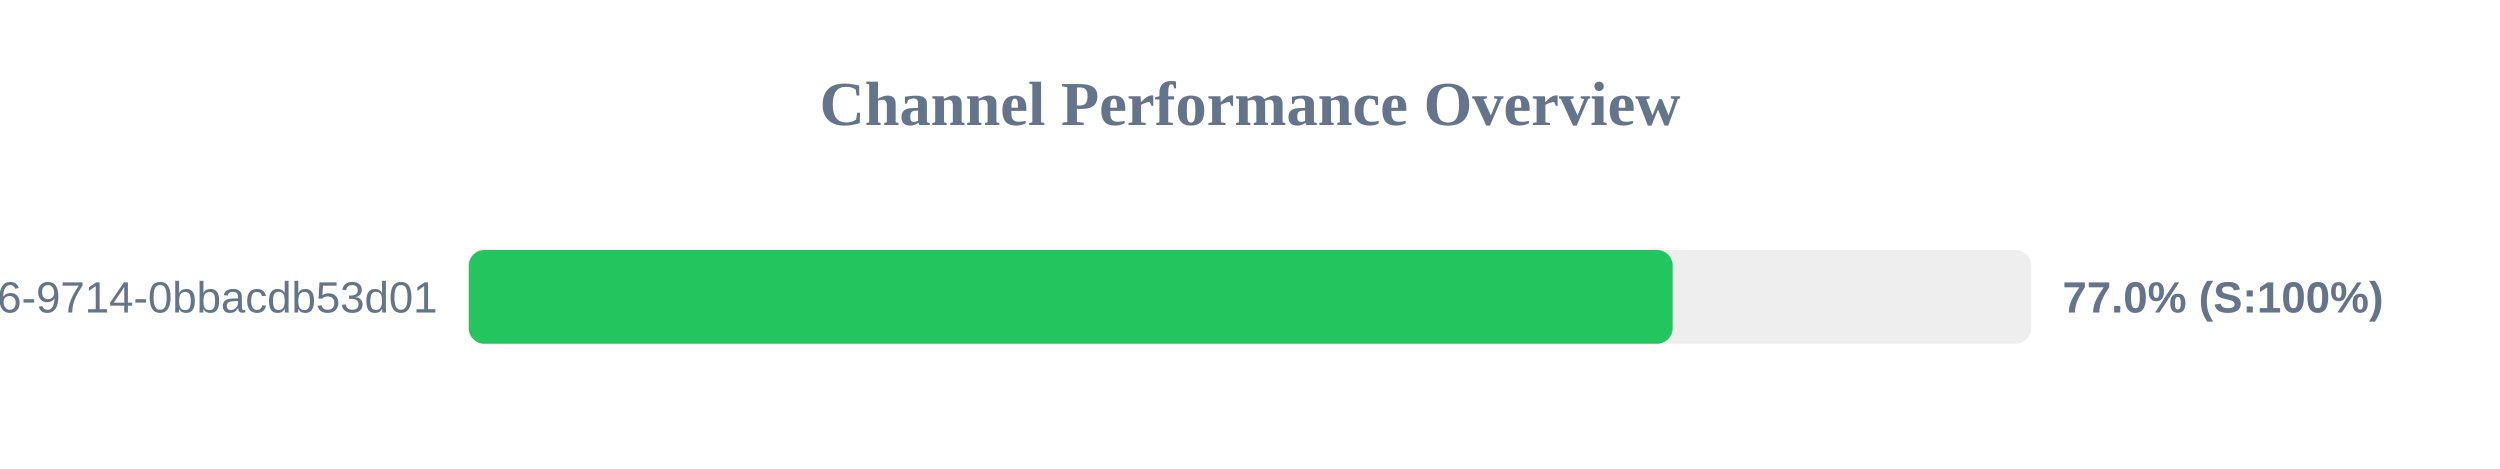
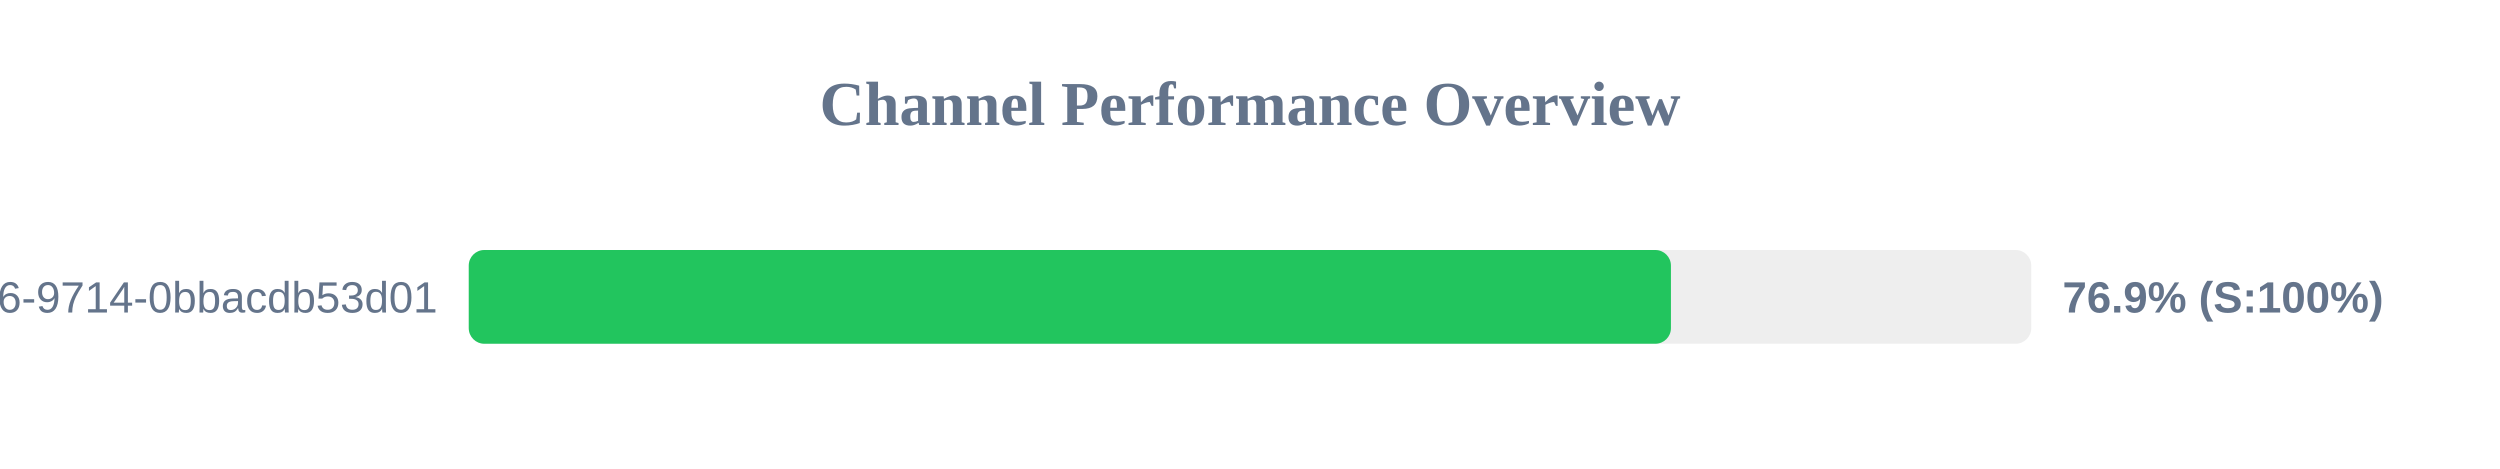
<svg xmlns="http://www.w3.org/2000/svg" width="800" height="150" version="1.1">
  <style>
        .row { font: 14px Arial; fill: #64748b; }
        .score { font: bold 14px Arial; fill: #64748b; }
    </style>
  <text x="400" y="40" text-anchor="middle" font-size="20px" font-weight="bold" fill="#64748b">Channel Performance Overview</text>
  <rect x="150" y="80" width="500" height="30" fill="#eee" rx="5" />
-   <rect x="150" y="80" width="385.25" height="30" fill="#22c55e" rx="5" />
+   <rect x="150" y="80" width="384.7" height="30" fill="#22c55e" rx="5" />
  <text x="140" y="100" text-anchor="end" class="row">?uuid=23125f6e-ec56-4c26-9714-0bbacdb53d01</text>
-   <text x="660" y="100" text-anchor="start" class="score">77.0% (S:100%)</text>
+   <text x="660" y="100" text-anchor="start" class="score">76.9% (S:100%)</text>
</svg>
